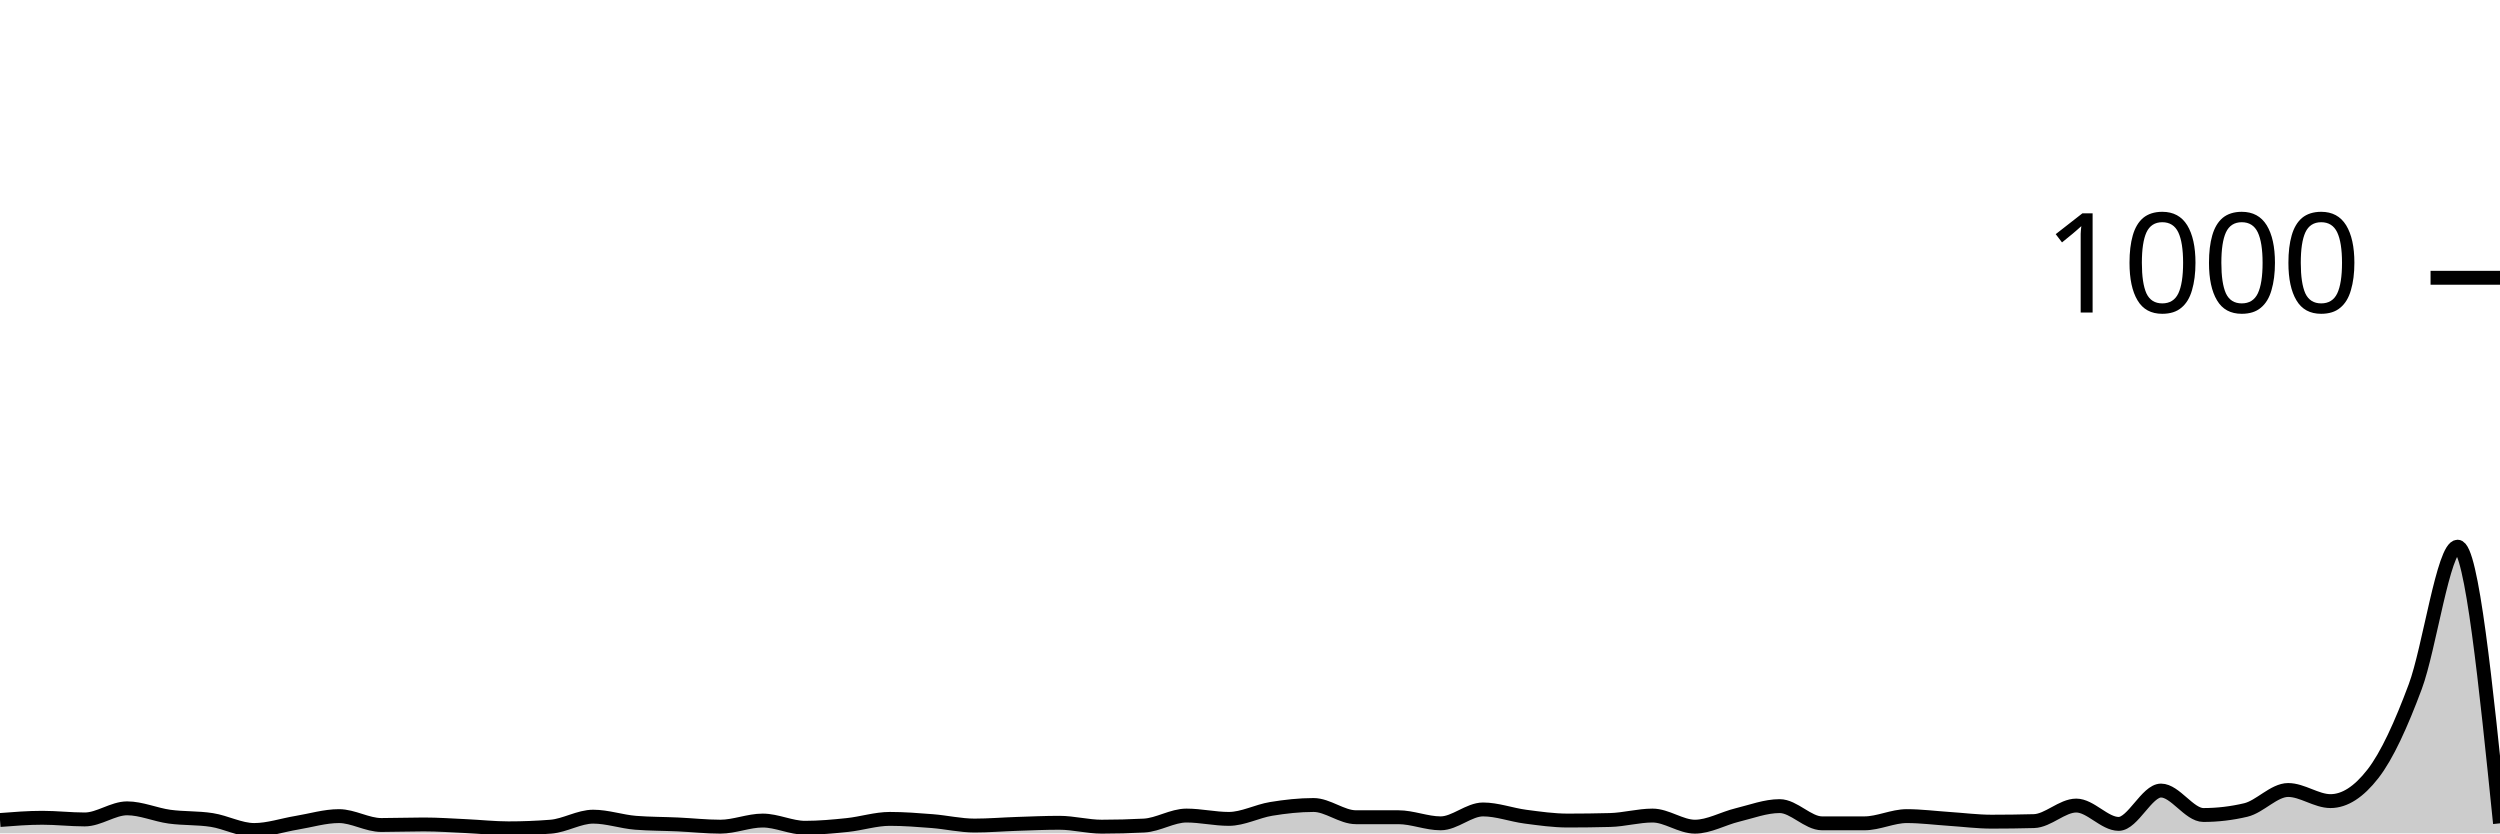
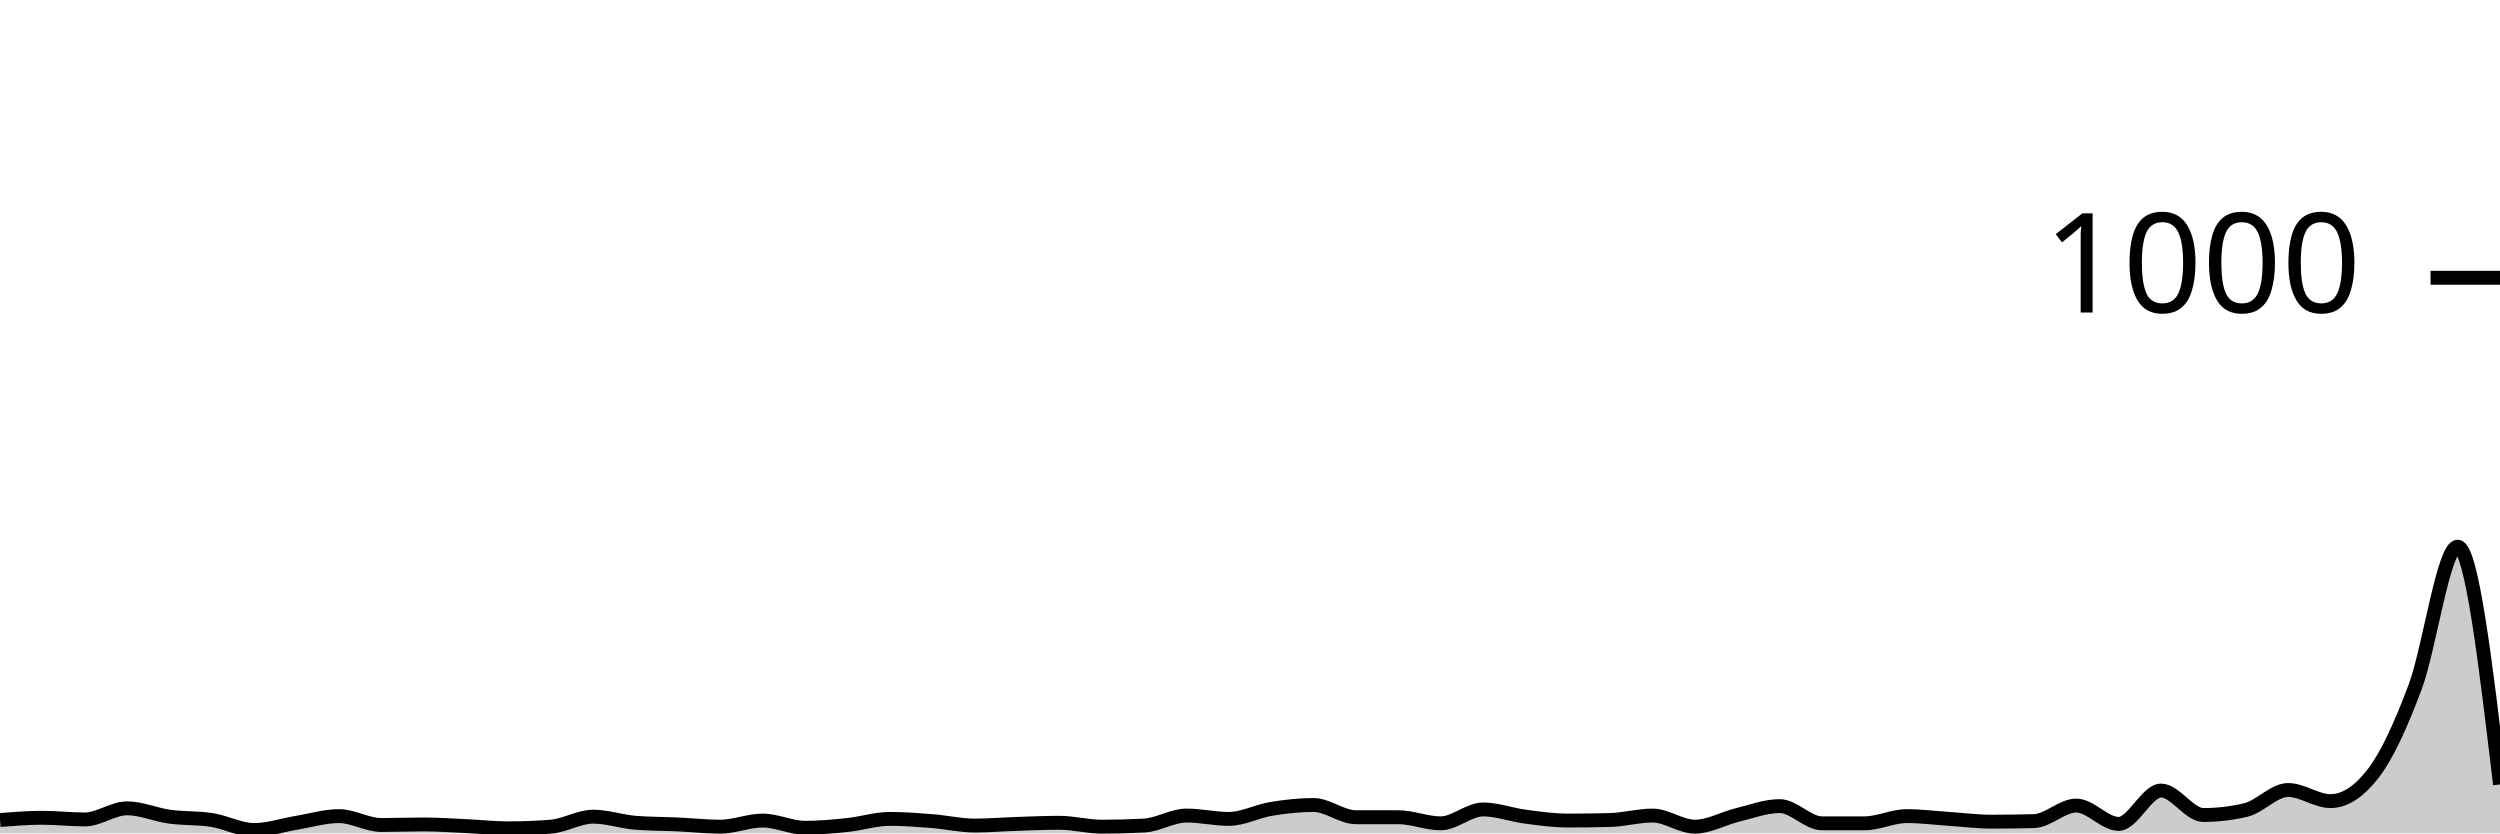
<svg xmlns="http://www.w3.org/2000/svg" viewBox="0 0 180 60">
  <g transform="translate(0,20)">
-     <path class="area" fill="rgba(0, 0, 0, 0.2)" d="M0,39.04C1.017,38.96,2.034,38.88,3.051,38.88C4.068,38.88,5.085,39,6.102,39C7.119,39,8.136,38.2,9.153,38.2C10.169,38.2,11.186,38.66,12.203,38.8C13.22,38.94,14.237,38.88,15.254,39.04C16.271,39.2,17.288,39.76,18.305,39.76C19.322,39.76,20.339,39.407,21.356,39.24C22.373,39.073,23.39,38.76,24.407,38.76C25.424,38.76,26.441,39.4,27.458,39.4C28.475,39.4,29.492,39.36,30.508,39.36C31.525,39.36,32.542,39.433,33.559,39.48C34.576,39.527,35.593,39.64,36.61,39.64C37.627,39.64,38.644,39.6,39.661,39.52C40.678,39.44,41.695,38.8,42.712,38.8C43.729,38.8,44.746,39.16,45.763,39.24C46.78,39.32,47.797,39.313,48.814,39.36C49.831,39.407,50.847,39.52,51.864,39.52C52.881,39.52,53.898,39.08,54.915,39.08C55.932,39.08,56.949,39.6,57.966,39.6C58.983,39.6,60,39.507,61.017,39.4C62.034,39.293,63.051,38.96,64.068,38.96C65.085,38.96,66.102,39.04,67.119,39.12C68.136,39.2,69.153,39.44,70.169,39.44C71.186,39.44,72.203,39.353,73.22,39.32C74.237,39.287,75.254,39.24,76.271,39.24C77.288,39.24,78.305,39.52,79.322,39.52C80.339,39.52,81.356,39.493,82.373,39.44C83.39,39.387,84.407,38.72,85.424,38.72C86.441,38.72,87.458,38.96,88.475,38.96C89.492,38.96,90.508,38.407,91.525,38.24C92.542,38.073,93.559,37.96,94.576,37.96C95.593,37.96,96.61,38.84,97.627,38.84C98.644,38.84,99.661,38.84,100.678,38.84C101.695,38.84,102.712,39.28,103.729,39.28C104.746,39.28,105.763,38.28,106.78,38.28C107.797,38.28,108.814,38.667,109.831,38.8C110.847,38.933,111.864,39.08,112.881,39.08C113.898,39.08,114.915,39.067,115.932,39.04C116.949,39.013,117.966,38.72,118.983,38.72C120,38.72,121.017,39.52,122.034,39.52C123.051,39.52,124.068,38.927,125.085,38.68C126.102,38.433,127.119,38.04,128.136,38.04C129.153,38.04,130.169,39.28,131.186,39.28C132.203,39.28,133.22,39.28,134.237,39.28C135.254,39.28,136.271,38.76,137.288,38.76C138.305,38.76,139.322,38.893,140.339,38.96C141.356,39.027,142.373,39.16,143.39,39.16C144.407,39.16,145.424,39.147,146.441,39.12C147.458,39.093,148.475,38,149.492,38C150.508,38,151.525,39.32,152.542,39.32C153.559,39.32,154.576,36.92,155.593,36.92C156.61,36.92,157.627,38.68,158.644,38.68C159.661,38.68,160.678,38.56,161.695,38.32C162.712,38.08,163.729,36.88,164.746,36.88C165.763,36.88,166.78,37.68,167.797,37.68C168.814,37.68,169.831,37.027,170.847,35.72C171.864,34.413,172.881,32.167,173.898,29.44C174.915,26.713,175.932,19.36,176.949,19.36C177.966,19.36,178.983,29.32,180,39.28L180,40C178.983,40,177.966,40,176.949,40C175.932,40,174.915,40,173.898,40C172.881,40,171.864,40,170.847,40C169.831,40,168.814,40,167.797,40C166.78,40,165.763,40,164.746,40C163.729,40,162.712,40,161.695,40C160.678,40,159.661,40,158.644,40C157.627,40,156.61,40,155.593,40C154.576,40,153.559,40,152.542,40C151.525,40,150.508,40,149.492,40C148.475,40,147.458,40,146.441,40C145.424,40,144.407,40,143.39,40C142.373,40,141.356,40,140.339,40C139.322,40,138.305,40,137.288,40C136.271,40,135.254,40,134.237,40C133.22,40,132.203,40,131.186,40C130.169,40,129.153,40,128.136,40C127.119,40,126.102,40,125.085,40C124.068,40,123.051,40,122.034,40C121.017,40,120,40,118.983,40C117.966,40,116.949,40,115.932,40C114.915,40,113.898,40,112.881,40C111.864,40,110.847,40,109.831,40C108.814,40,107.797,40,106.78,40C105.763,40,104.746,40,103.729,40C102.712,40,101.695,40,100.678,40C99.661,40,98.644,40,97.627,40C96.61,40,95.593,40,94.576,40C93.559,40,92.542,40,91.525,40C90.508,40,89.492,40,88.475,40C87.458,40,86.441,40,85.424,40C84.407,40,83.39,40,82.373,40C81.356,40,80.339,40,79.322,40C78.305,40,77.288,40,76.271,40C75.254,40,74.237,40,73.22,40C72.203,40,71.186,40,70.169,40C69.153,40,68.136,40,67.119,40C66.102,40,65.085,40,64.068,40C63.051,40,62.034,40,61.017,40C60,40,58.983,40,57.966,40C56.949,40,55.932,40,54.915,40C53.898,40,52.881,40,51.864,40C50.847,40,49.831,40,48.814,40C47.797,40,46.78,40,45.763,40C44.746,40,43.729,40,42.712,40C41.695,40,40.678,40,39.661,40C38.644,40,37.627,40,36.61,40C35.593,40,34.576,40,33.559,40C32.542,40,31.525,40,30.508,40C29.492,40,28.475,40,27.458,40C26.441,40,25.424,40,24.407,40C23.39,40,22.373,40,21.356,40C20.339,40,19.322,40,18.305,40C17.288,40,16.271,40,15.254,40C14.237,40,13.22,40,12.203,40C11.186,40,10.169,40,9.153,40C8.136,40,7.119,40,6.102,40C5.085,40,4.068,40,3.051,40C2.034,40,1.017,40,0,40Z" />
-     <path class="line" stroke="black" fill="none" d="M0,39.04C1.017,38.96,2.034,38.88,3.051,38.88C4.068,38.88,5.085,39,6.102,39C7.119,39,8.136,38.2,9.153,38.2C10.169,38.2,11.186,38.66,12.203,38.8C13.22,38.94,14.237,38.88,15.254,39.04C16.271,39.2,17.288,39.76,18.305,39.76C19.322,39.76,20.339,39.407,21.356,39.24C22.373,39.073,23.39,38.76,24.407,38.76C25.424,38.76,26.441,39.4,27.458,39.4C28.475,39.4,29.492,39.36,30.508,39.36C31.525,39.36,32.542,39.433,33.559,39.48C34.576,39.527,35.593,39.64,36.61,39.64C37.627,39.64,38.644,39.6,39.661,39.52C40.678,39.44,41.695,38.8,42.712,38.8C43.729,38.8,44.746,39.16,45.763,39.24C46.78,39.32,47.797,39.313,48.814,39.36C49.831,39.407,50.847,39.52,51.864,39.52C52.881,39.52,53.898,39.08,54.915,39.08C55.932,39.08,56.949,39.6,57.966,39.6C58.983,39.6,60,39.507,61.017,39.4C62.034,39.293,63.051,38.96,64.068,38.96C65.085,38.96,66.102,39.04,67.119,39.12C68.136,39.2,69.153,39.44,70.169,39.44C71.186,39.44,72.203,39.353,73.22,39.32C74.237,39.287,75.254,39.24,76.271,39.24C77.288,39.24,78.305,39.52,79.322,39.52C80.339,39.52,81.356,39.493,82.373,39.44C83.39,39.387,84.407,38.72,85.424,38.72C86.441,38.72,87.458,38.96,88.475,38.96C89.492,38.96,90.508,38.407,91.525,38.24C92.542,38.073,93.559,37.96,94.576,37.96C95.593,37.96,96.61,38.84,97.627,38.84C98.644,38.84,99.661,38.84,100.678,38.84C101.695,38.84,102.712,39.28,103.729,39.28C104.746,39.28,105.763,38.28,106.78,38.28C107.797,38.28,108.814,38.667,109.831,38.8C110.847,38.933,111.864,39.08,112.881,39.08C113.898,39.08,114.915,39.067,115.932,39.04C116.949,39.013,117.966,38.72,118.983,38.72C120,38.72,121.017,39.52,122.034,39.52C123.051,39.52,124.068,38.927,125.085,38.68C126.102,38.433,127.119,38.04,128.136,38.04C129.153,38.04,130.169,39.28,131.186,39.28C132.203,39.28,133.22,39.28,134.237,39.28C135.254,39.28,136.271,38.76,137.288,38.76C138.305,38.76,139.322,38.893,140.339,38.96C141.356,39.027,142.373,39.16,143.39,39.16C144.407,39.16,145.424,39.147,146.441,39.12C147.458,39.093,148.475,38,149.492,38C150.508,38,151.525,39.32,152.542,39.32C153.559,39.32,154.576,36.92,155.593,36.92C156.61,36.92,157.627,38.68,158.644,38.68C159.661,38.68,160.678,38.56,161.695,38.32C162.712,38.08,163.729,36.88,164.746,36.88C165.763,36.88,166.78,37.68,167.797,37.68C168.814,37.68,169.831,37.027,170.847,35.72C171.864,34.413,172.881,32.167,173.898,29.44C174.915,26.713,175.932,19.36,176.949,19.36C177.966,19.36,178.983,29.32,180,39.28" />
+     <path class="area" fill="rgba(0, 0, 0, 0.2)" d="M0,39.04C1.017,38.96,2.034,38.88,3.051,38.88C4.068,38.88,5.085,39,6.102,39C7.119,39,8.136,38.2,9.153,38.2C10.169,38.2,11.186,38.66,12.203,38.8C13.22,38.94,14.237,38.88,15.254,39.04C16.271,39.2,17.288,39.76,18.305,39.76C19.322,39.76,20.339,39.407,21.356,39.24C22.373,39.073,23.39,38.76,24.407,38.76C25.424,38.76,26.441,39.4,27.458,39.4C28.475,39.4,29.492,39.36,30.508,39.36C31.525,39.36,32.542,39.433,33.559,39.48C34.576,39.527,35.593,39.64,36.61,39.64C37.627,39.64,38.644,39.6,39.661,39.52C40.678,39.44,41.695,38.8,42.712,38.8C43.729,38.8,44.746,39.16,45.763,39.24C46.78,39.32,47.797,39.313,48.814,39.36C49.831,39.407,50.847,39.52,51.864,39.52C52.881,39.52,53.898,39.08,54.915,39.08C55.932,39.08,56.949,39.6,57.966,39.6C58.983,39.6,60,39.507,61.017,39.4C62.034,39.293,63.051,38.96,64.068,38.96C65.085,38.96,66.102,39.04,67.119,39.12C68.136,39.2,69.153,39.44,70.169,39.44C71.186,39.44,72.203,39.353,73.22,39.32C74.237,39.287,75.254,39.24,76.271,39.24C77.288,39.24,78.305,39.52,79.322,39.52C80.339,39.52,81.356,39.493,82.373,39.44C83.39,39.387,84.407,38.72,85.424,38.72C86.441,38.72,87.458,38.96,88.475,38.96C89.492,38.96,90.508,38.407,91.525,38.24C92.542,38.073,93.559,37.96,94.576,37.96C95.593,37.96,96.61,38.84,97.627,38.84C98.644,38.84,99.661,38.84,100.678,38.84C101.695,38.84,102.712,39.28,103.729,39.28C104.746,39.28,105.763,38.28,106.78,38.28C107.797,38.28,108.814,38.667,109.831,38.8C110.847,38.933,111.864,39.08,112.881,39.08C113.898,39.08,114.915,39.067,115.932,39.04C116.949,39.013,117.966,38.72,118.983,38.72C120,38.72,121.017,39.52,122.034,39.52C123.051,39.52,124.068,38.927,125.085,38.68C126.102,38.433,127.119,38.04,128.136,38.04C129.153,38.04,130.169,39.28,131.186,39.28C132.203,39.28,133.22,39.28,134.237,39.28C135.254,39.28,136.271,38.76,137.288,38.76C138.305,38.76,139.322,38.893,140.339,38.96C141.356,39.027,142.373,39.16,143.39,39.16C144.407,39.16,145.424,39.147,146.441,39.12C147.458,39.093,148.475,38,149.492,38C150.508,38,151.525,39.32,152.542,39.32C153.559,39.32,154.576,36.92,155.593,36.92C156.61,36.92,157.627,38.68,158.644,38.68C159.661,38.68,160.678,38.56,161.695,38.32C162.712,38.08,163.729,36.88,164.746,36.88C165.763,36.88,166.78,37.68,167.797,37.68C168.814,37.68,169.831,37.027,170.847,35.72C171.864,34.413,172.881,32.167,173.898,29.44C174.915,26.713,175.932,19.36,176.949,19.36C177.966,19.36,178.983,27.92,180,36.48L180,40C178.983,40,177.966,40,176.949,40C175.932,40,174.915,40,173.898,40C172.881,40,171.864,40,170.847,40C169.831,40,168.814,40,167.797,40C166.78,40,165.763,40,164.746,40C163.729,40,162.712,40,161.695,40C160.678,40,159.661,40,158.644,40C157.627,40,156.61,40,155.593,40C154.576,40,153.559,40,152.542,40C151.525,40,150.508,40,149.492,40C148.475,40,147.458,40,146.441,40C145.424,40,144.407,40,143.39,40C142.373,40,141.356,40,140.339,40C139.322,40,138.305,40,137.288,40C136.271,40,135.254,40,134.237,40C133.22,40,132.203,40,131.186,40C130.169,40,129.153,40,128.136,40C127.119,40,126.102,40,125.085,40C124.068,40,123.051,40,122.034,40C121.017,40,120,40,118.983,40C117.966,40,116.949,40,115.932,40C114.915,40,113.898,40,112.881,40C111.864,40,110.847,40,109.831,40C108.814,40,107.797,40,106.78,40C105.763,40,104.746,40,103.729,40C102.712,40,101.695,40,100.678,40C99.661,40,98.644,40,97.627,40C96.61,40,95.593,40,94.576,40C93.559,40,92.542,40,91.525,40C90.508,40,89.492,40,88.475,40C87.458,40,86.441,40,85.424,40C84.407,40,83.39,40,82.373,40C81.356,40,80.339,40,79.322,40C78.305,40,77.288,40,76.271,40C75.254,40,74.237,40,73.22,40C72.203,40,71.186,40,70.169,40C69.153,40,68.136,40,67.119,40C66.102,40,65.085,40,64.068,40C63.051,40,62.034,40,61.017,40C60,40,58.983,40,57.966,40C56.949,40,55.932,40,54.915,40C53.898,40,52.881,40,51.864,40C50.847,40,49.831,40,48.814,40C47.797,40,46.78,40,45.763,40C44.746,40,43.729,40,42.712,40C41.695,40,40.678,40,39.661,40C38.644,40,37.627,40,36.61,40C35.593,40,34.576,40,33.559,40C32.542,40,31.525,40,30.508,40C29.492,40,28.475,40,27.458,40C26.441,40,25.424,40,24.407,40C23.39,40,22.373,40,21.356,40C20.339,40,19.322,40,18.305,40C17.288,40,16.271,40,15.254,40C14.237,40,13.22,40,12.203,40C11.186,40,10.169,40,9.153,40C8.136,40,7.119,40,6.102,40C5.085,40,4.068,40,3.051,40C2.034,40,1.017,40,0,40Z" />
+     <path class="line" stroke="black" fill="none" d="M0,39.04C1.017,38.96,2.034,38.88,3.051,38.88C4.068,38.88,5.085,39,6.102,39C7.119,39,8.136,38.2,9.153,38.2C10.169,38.2,11.186,38.66,12.203,38.8C13.22,38.94,14.237,38.88,15.254,39.04C16.271,39.2,17.288,39.76,18.305,39.76C19.322,39.76,20.339,39.407,21.356,39.24C22.373,39.073,23.39,38.76,24.407,38.76C25.424,38.76,26.441,39.4,27.458,39.4C28.475,39.4,29.492,39.36,30.508,39.36C31.525,39.36,32.542,39.433,33.559,39.48C34.576,39.527,35.593,39.64,36.61,39.64C37.627,39.64,38.644,39.6,39.661,39.52C40.678,39.44,41.695,38.8,42.712,38.8C43.729,38.8,44.746,39.16,45.763,39.24C46.78,39.32,47.797,39.313,48.814,39.36C49.831,39.407,50.847,39.52,51.864,39.52C52.881,39.52,53.898,39.08,54.915,39.08C55.932,39.08,56.949,39.6,57.966,39.6C58.983,39.6,60,39.507,61.017,39.4C62.034,39.293,63.051,38.96,64.068,38.96C65.085,38.96,66.102,39.04,67.119,39.12C68.136,39.2,69.153,39.44,70.169,39.44C71.186,39.44,72.203,39.353,73.22,39.32C74.237,39.287,75.254,39.24,76.271,39.24C77.288,39.24,78.305,39.52,79.322,39.52C80.339,39.52,81.356,39.493,82.373,39.44C83.39,39.387,84.407,38.72,85.424,38.72C86.441,38.72,87.458,38.96,88.475,38.96C89.492,38.96,90.508,38.407,91.525,38.24C92.542,38.073,93.559,37.96,94.576,37.96C95.593,37.96,96.61,38.84,97.627,38.84C98.644,38.84,99.661,38.84,100.678,38.84C101.695,38.84,102.712,39.28,103.729,39.28C104.746,39.28,105.763,38.28,106.78,38.28C107.797,38.28,108.814,38.667,109.831,38.8C110.847,38.933,111.864,39.08,112.881,39.08C113.898,39.08,114.915,39.067,115.932,39.04C116.949,39.013,117.966,38.72,118.983,38.72C120,38.72,121.017,39.52,122.034,39.52C123.051,39.52,124.068,38.927,125.085,38.68C126.102,38.433,127.119,38.04,128.136,38.04C129.153,38.04,130.169,39.28,131.186,39.28C132.203,39.28,133.22,39.28,134.237,39.28C135.254,39.28,136.271,38.76,137.288,38.76C138.305,38.76,139.322,38.893,140.339,38.96C141.356,39.027,142.373,39.16,143.39,39.16C144.407,39.16,145.424,39.147,146.441,39.12C147.458,39.093,148.475,38,149.492,38C150.508,38,151.525,39.32,152.542,39.32C153.559,39.32,154.576,36.92,155.593,36.92C156.61,36.92,157.627,38.68,158.644,38.68C159.661,38.68,160.678,38.56,161.695,38.32C162.712,38.08,163.729,36.88,164.746,36.88C165.763,36.88,166.78,37.68,167.797,37.68C168.814,37.68,169.831,37.027,170.847,35.72C171.864,34.413,172.881,32.167,173.898,29.44C174.915,26.713,175.932,19.36,176.949,19.36C177.966,19.36,178.983,27.92,180,36.48" />
    <path class="axis-ceiling" stroke-width="1" stroke="black" fill="none" d="M175,0L180,0" />
    <text class="axis-ceiling-label" font-family="sans-serif" text-anchor="end" font-size="10px" x="170" y="2.5">1000</text>
  </g>
</svg>
